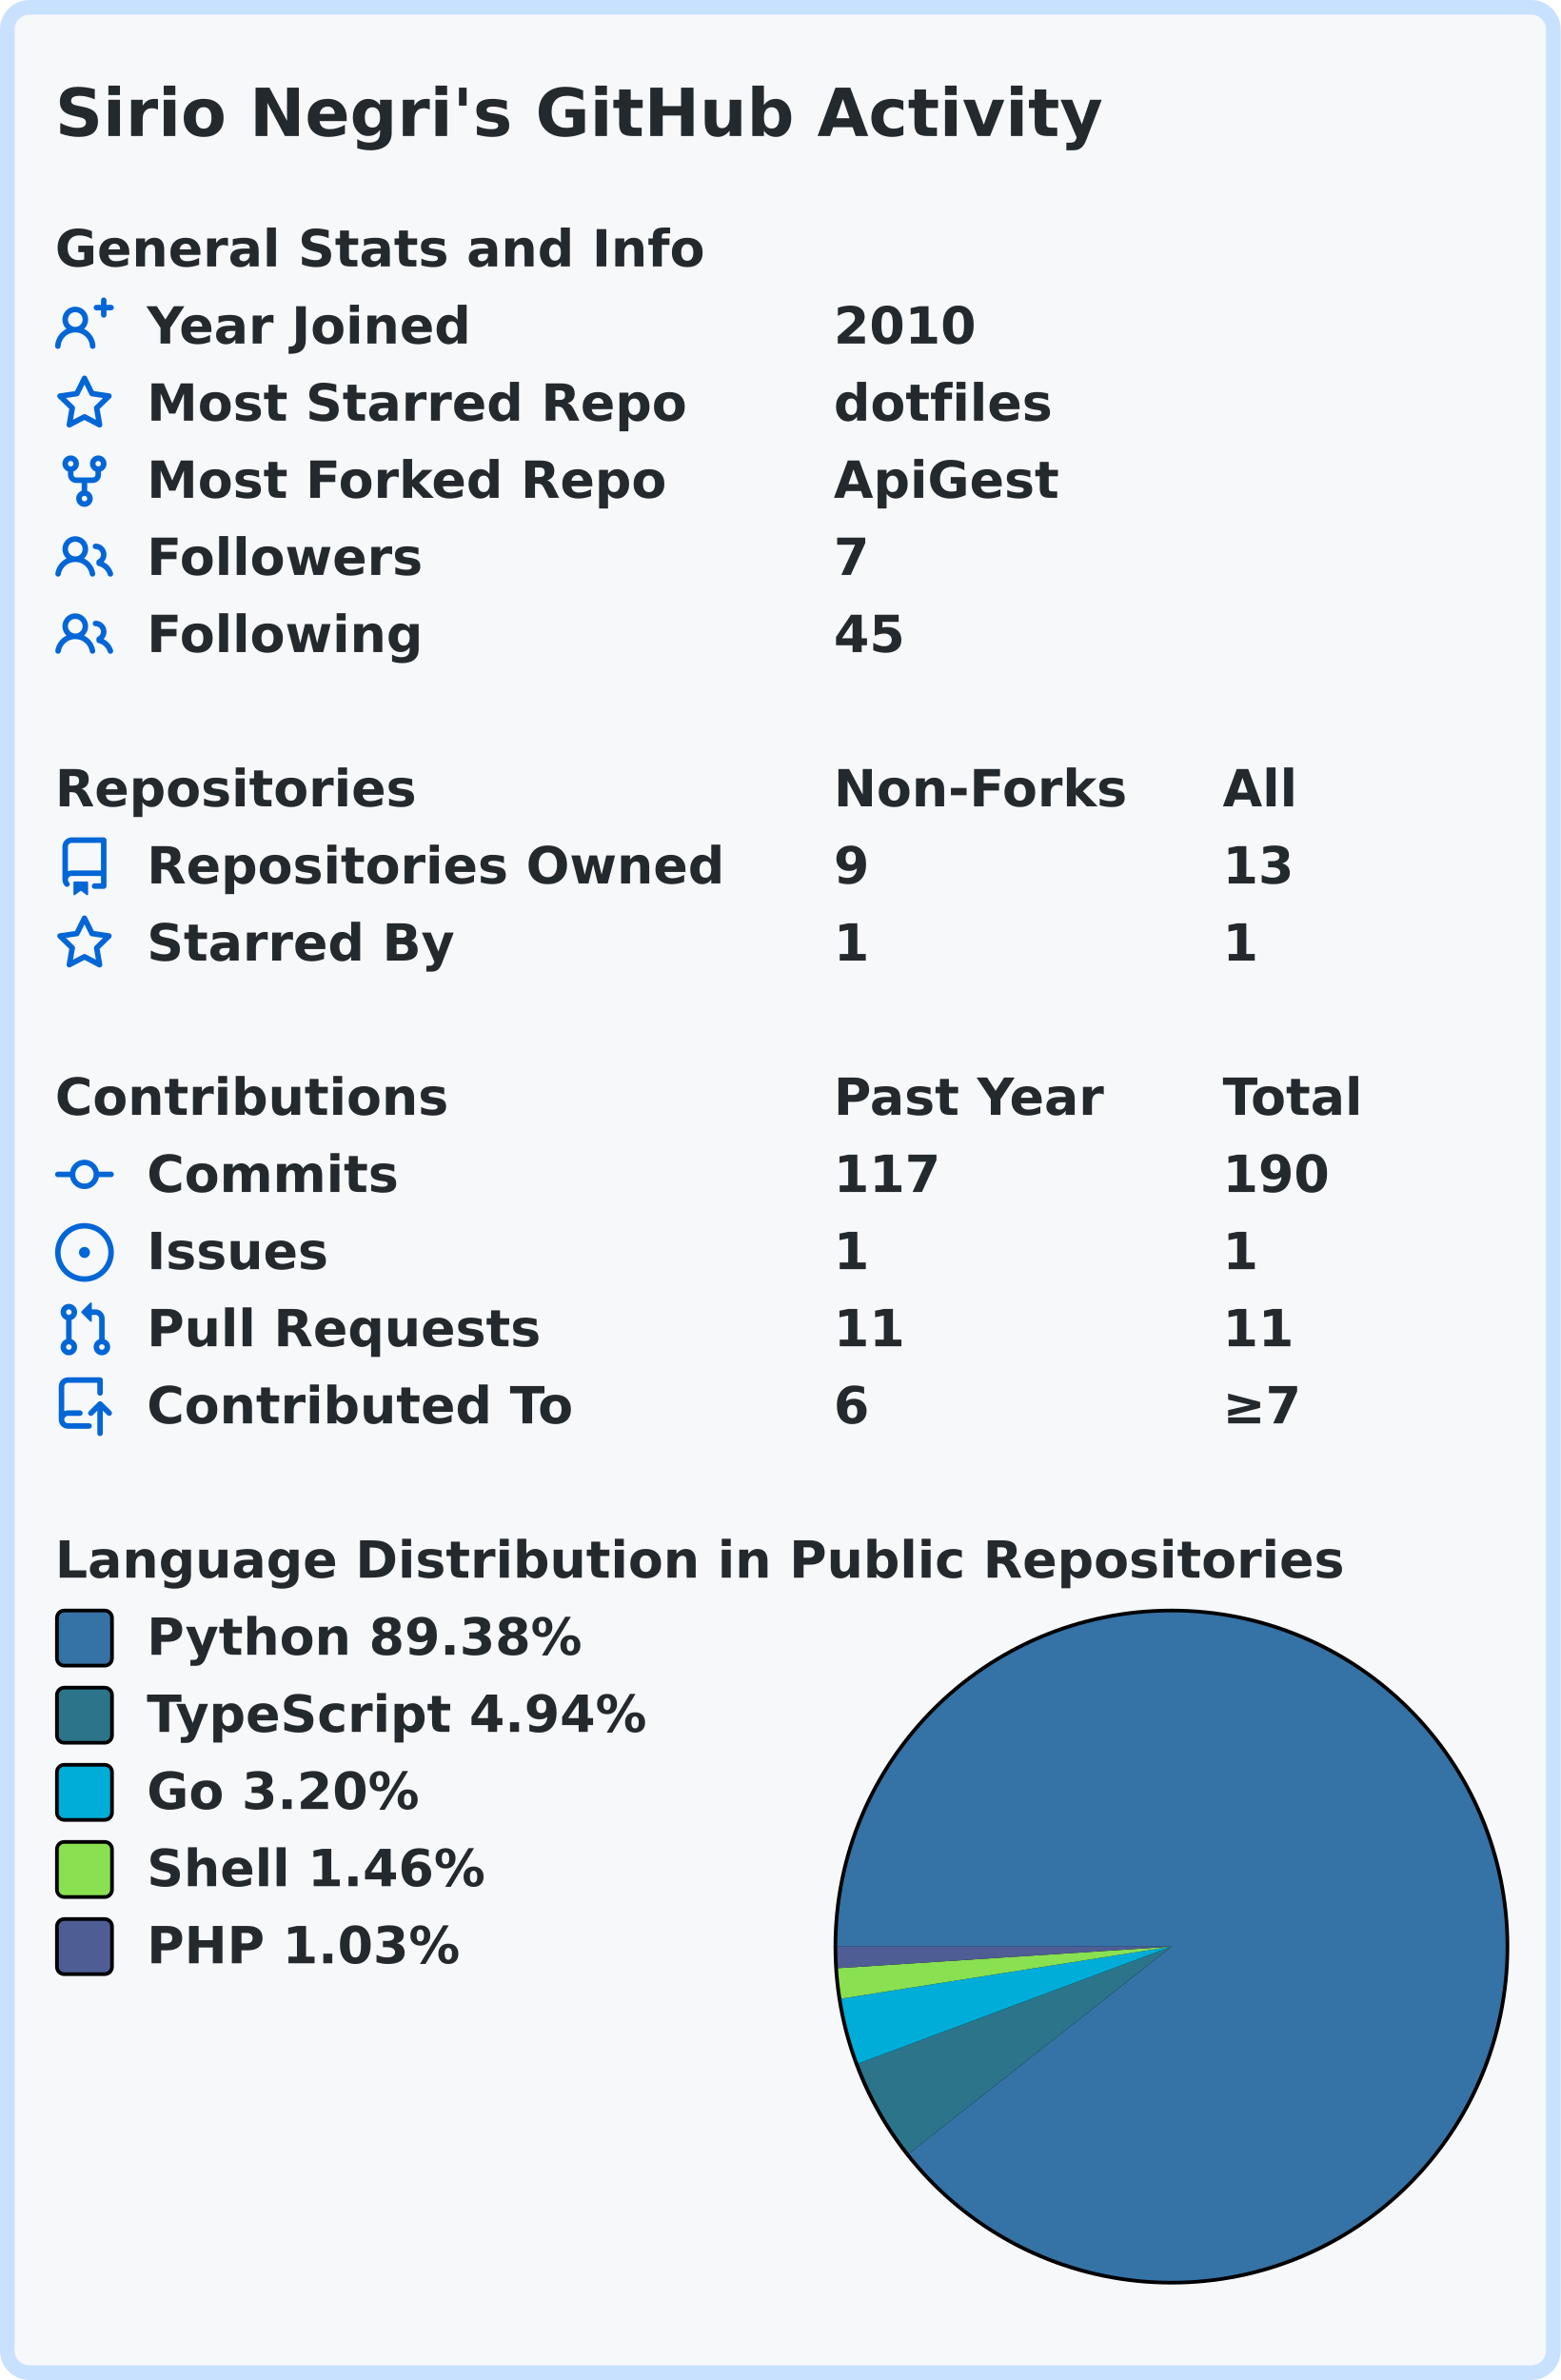
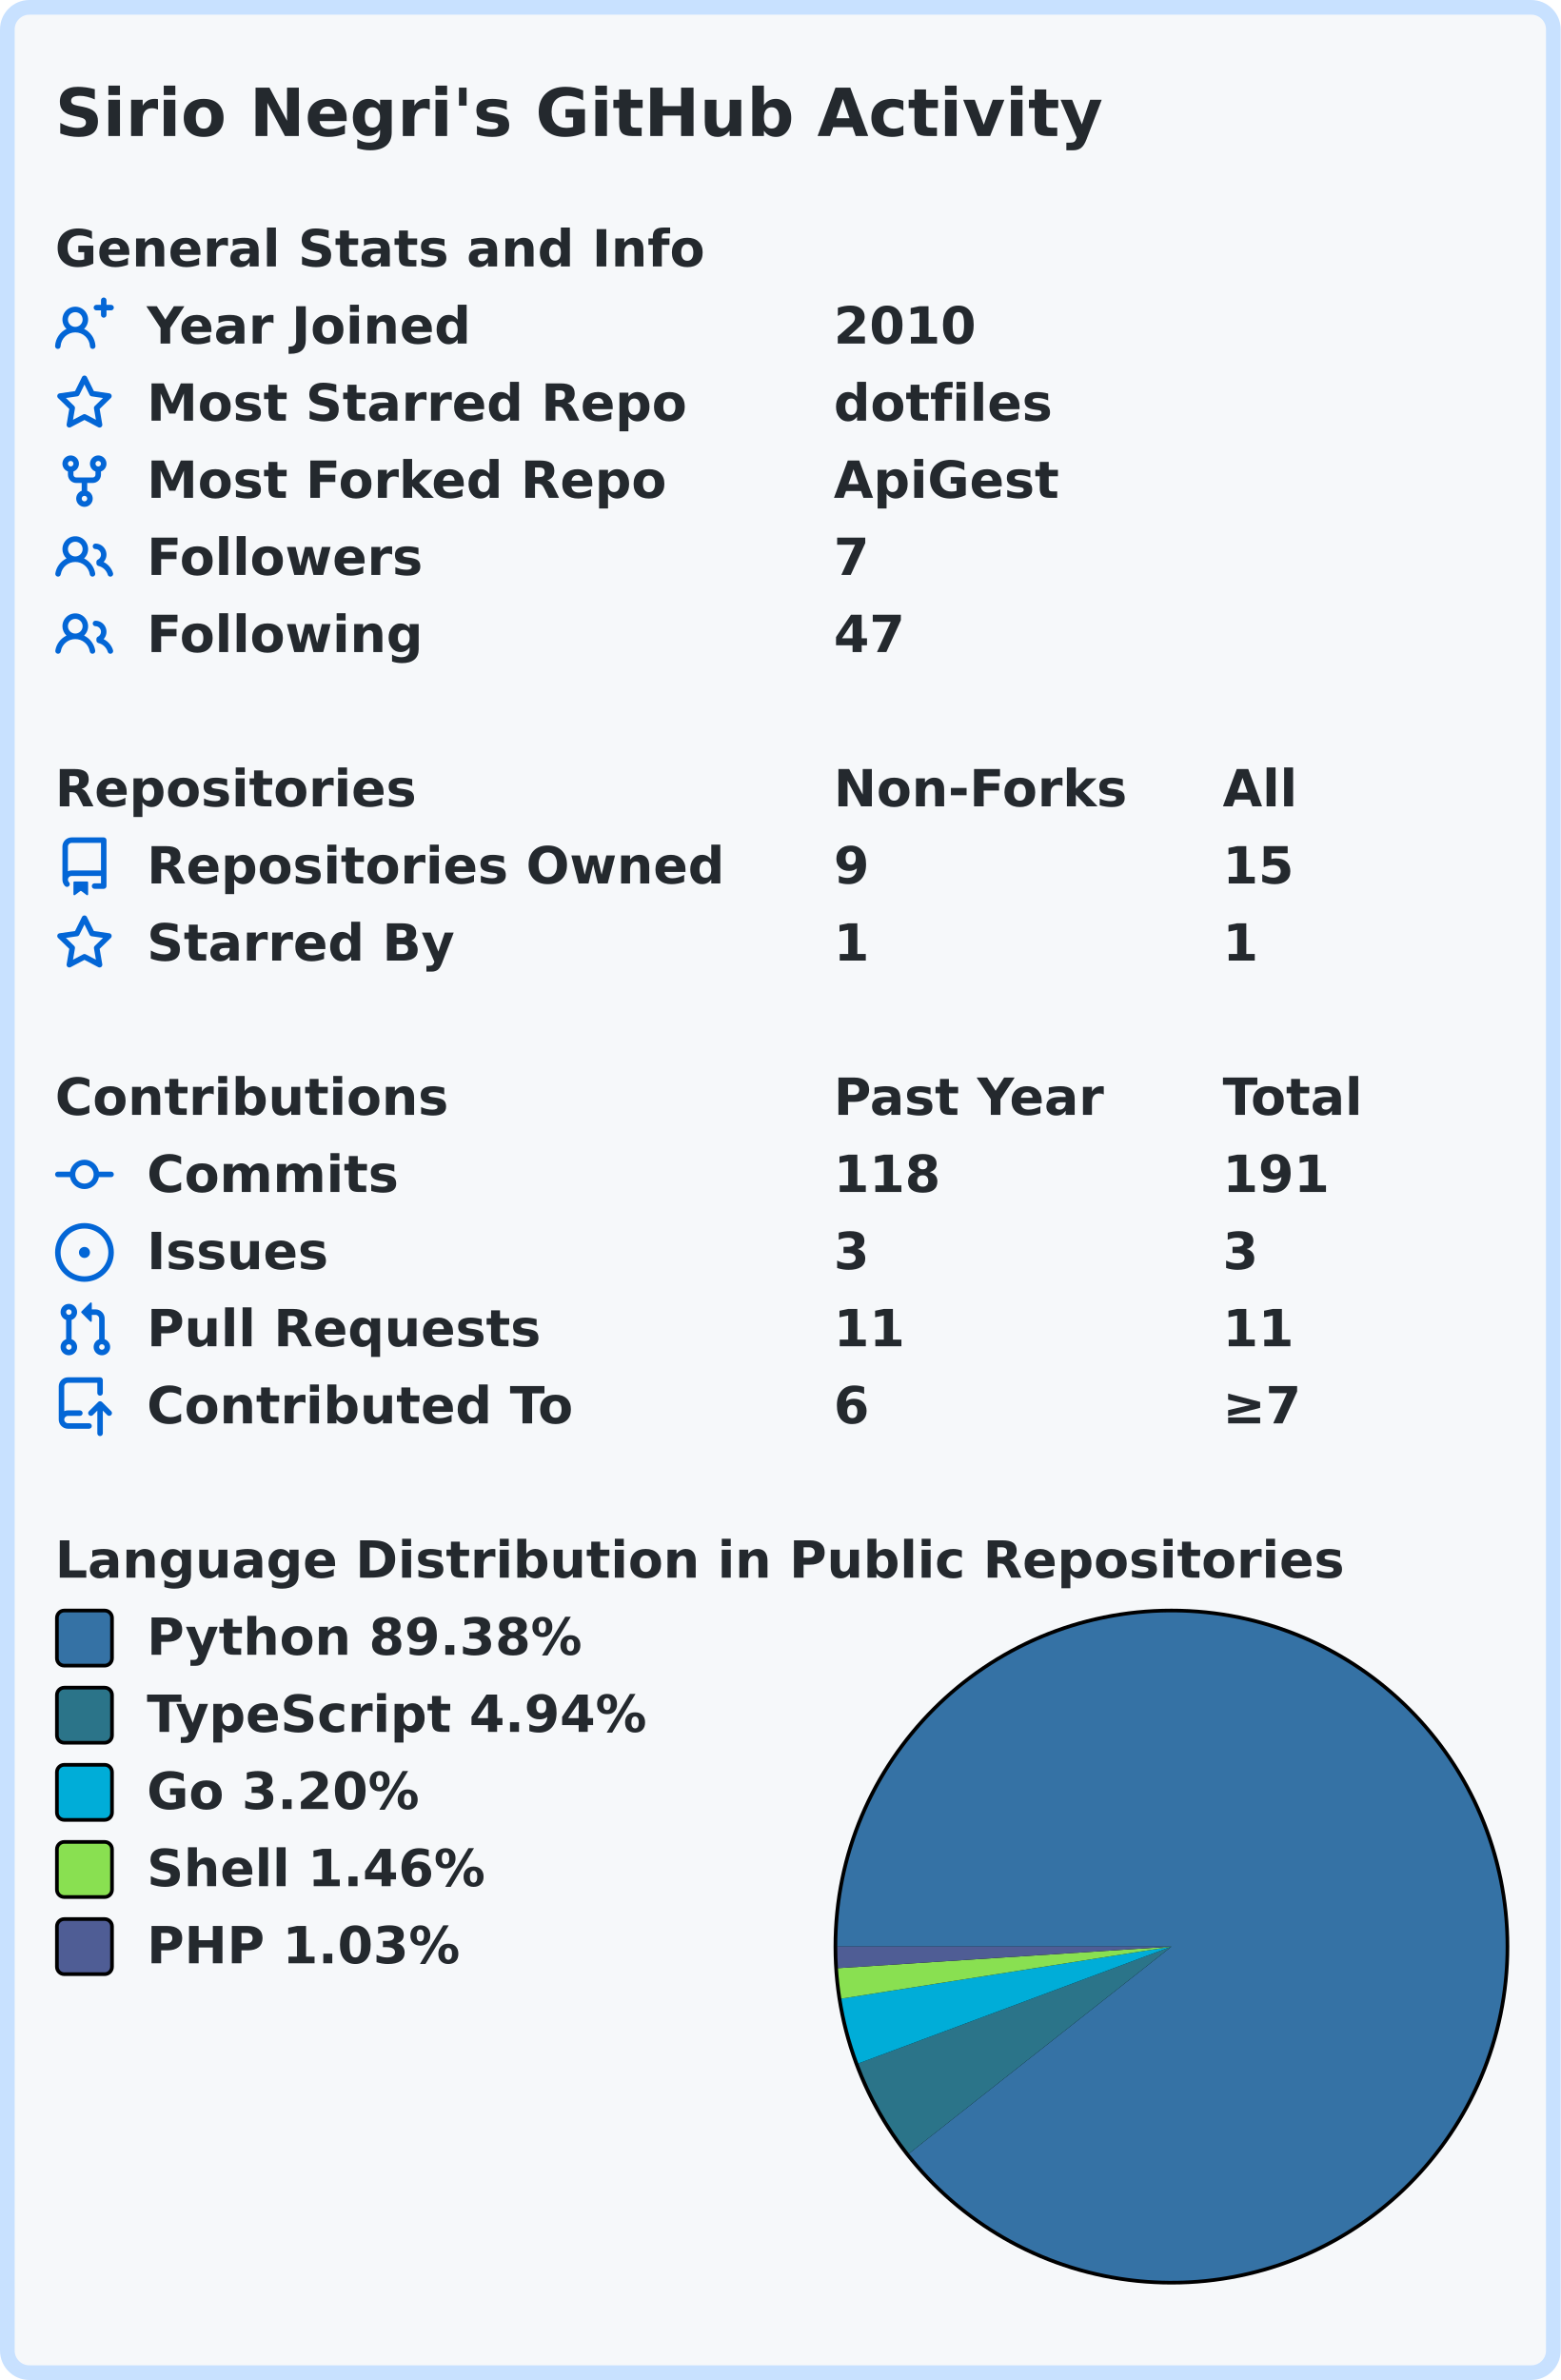
<svg xmlns="http://www.w3.org/2000/svg" width="425" height="648" viewBox="0 0 425 648" lang="en" xml:lang="en">
  <rect x="2" y="2" stroke-width="4" rx="6" width="421" height="644" stroke="#c8e1ff" fill="#f6f8fa" />
  <g font-weight="600" font-size="110pt" font-family="Verdana,Geneva,DejaVu Sans,sans-serif" text-rendering="geometricPrecision">
    <text x="122" y="301" lengthAdjust="spacingAndGlyphs" textLength="2290" transform="scale(0.123)" fill="#24292e">Sirio Negri's GitHub Activity</text>
    <g transform="translate(0, 60)" fill="#24292e">
      <g transform="translate(15, 0)">
        <g transform="scale(0.095)">
          <text x="0" y="132" textLength="1851" lengthAdjust="spacingAndGlyphs">General Stats and Info</text>
        </g>
      </g>
      <g transform="translate(15, 21)">
        <path fill="#0366d6" fill-rule="evenodd" d="M13.25 0a.75.75 0 01.75.75V2h1.25a.75.75 0 010 1.5H14v1.25a.75.75 0 01-1.5 0V3.5h-1.25a.75.75 0 010-1.5h1.25V.75a.75.75 0 01.75-.75zM5.5 4a2 2 0 100 4 2 2 0 000-4zm2.4 4.548a3.5 3.5 0 10-4.799 0 5.527 5.527 0 00-3.1 4.66.75.75 0 101.498.085A4.01 4.01 0 015.5 9.5a4.01 4.01 0 014.001 3.793.75.75 0 101.498-.086 5.527 5.527 0 00-3.1-4.659z" />
        <g transform="scale(0.095)">
          <text lengthAdjust="spacingAndGlyphs" textLength="932" x="263" y="132">Year Joined</text>
          <text lengthAdjust="spacingAndGlyphs" textLength="420" x="2232" y="132">2010</text>
        </g>
      </g>
      <g transform="translate(15, 42)">
        <path fill="#0366d6" fill-rule="evenodd" d="M8 .25a.75.75 0 01.673.418l1.882 3.815 4.21.612a.75.75 0 01.416 1.279l-3.046 2.97.719 4.192a.75.75 0 01-1.088.791L8 12.347l-3.766 1.98a.75.75 0 01-1.088-.79l.72-4.194L.818 6.374a.75.75 0 01.416-1.28l4.21-.611L7.327.668A.75.75 0 018 .25zm0 2.445L6.615 5.5a.75.75 0 01-.564.41l-3.097.45 2.24 2.184a.75.75 0 01.216.664l-.528 3.084 2.769-1.456a.75.75 0 01.698 0l2.77 1.456-.53-3.084a.75.75 0 01.216-.664l2.24-2.183-3.096-.45a.75.75 0 01-.564-.41L8 2.694v.001z" />
        <g transform="scale(0.095)">
          <text lengthAdjust="spacingAndGlyphs" textLength="1532" x="263" y="132">Most Starred Repo</text>
          <text lengthAdjust="spacingAndGlyphs" textLength="609" x="2232" y="132">dotfiles</text>
        </g>
      </g>
      <g transform="translate(15, 63)">
        <path fill="#0366d6" fill-rule="evenodd" d="M5 3.25a.75.75 0 11-1.5 0 .75.75 0 011.5 0zm0 2.122a2.25 2.25 0 10-1.5 0v.878A2.25 2.25 0 005.75 8.5h1.5v2.128a2.251 2.251 0 101.5 0V8.5h1.5a2.25 2.25 0 002.25-2.25v-.878a2.25 2.25 0 10-1.5 0v.878a.75.75 0 01-.75.75h-4.5A.75.75 0 015 6.25v-.878zm3.75 7.378a.75.75 0 11-1.5 0 .75.75 0 011.5 0zm3-8.75a.75.75 0 100-1.5.75.75 0 000 1.5z" />
        <g transform="scale(0.095)">
          <text lengthAdjust="spacingAndGlyphs" textLength="1485" x="263" y="132">Most Forked Repo</text>
          <text lengthAdjust="spacingAndGlyphs" textLength="644" x="2232" y="132">ApiGest</text>
        </g>
      </g>
      <g transform="translate(15, 84)">
        <path fill="#0366d6" fill-rule="evenodd" d="M5.5 3.5a2 2 0 100 4 2 2 0 000-4zM2 5.5a3.5 3.5 0 115.898 2.549 5.507 5.507 0 013.034 4.084.75.75 0 11-1.482.235 4.001 4.001 0 00-7.9 0 .75.75 0 01-1.482-.236A5.507 5.507 0 013.102 8.05 3.49 3.49 0 012 5.5zM11 4a.75.75 0 100 1.5 1.5 1.5 0 01.666 2.844.75.75 0 00-.416.672v.352a.75.75 0 00.574.73c1.2.289 2.162 1.2 2.522 2.372a.75.75 0 101.434-.44 5.01 5.01 0 00-2.56-3.012A3 3 0 0011 4z" />
        <g transform="scale(0.095)">
          <text lengthAdjust="spacingAndGlyphs" textLength="778" x="263" y="132">Followers</text>
          <text lengthAdjust="spacingAndGlyphs" textLength="105" x="2232" y="132">7</text>
        </g>
      </g>
      <g transform="translate(15, 105)">
        <path fill="#0366d6" fill-rule="evenodd" d="M5.5 3.5a2 2 0 100 4 2 2 0 000-4zM2 5.5a3.5 3.5 0 115.898 2.549 5.507 5.507 0 013.034 4.084.75.75 0 11-1.482.235 4.001 4.001 0 00-7.9 0 .75.75 0 01-1.482-.236A5.507 5.507 0 013.102 8.05 3.49 3.49 0 012 5.5zM11 4a.75.75 0 100 1.5 1.5 1.5 0 01.666 2.844.75.75 0 00-.416.672v.352a.75.75 0 00.574.73c1.2.289 2.162 1.2 2.522 2.372a.75.75 0 101.434-.44 5.01 5.01 0 00-2.56-3.012A3 3 0 0011 4z" />
        <g transform="scale(0.095)">
          <text lengthAdjust="spacingAndGlyphs" textLength="780" x="263" y="132">Following</text>
-           <text lengthAdjust="spacingAndGlyphs" textLength="210" x="2232" y="132">45</text>
+           <text lengthAdjust="spacingAndGlyphs" textLength="210" x="2232" y="132">47</text>
        </g>
      </g>
    </g>
    <g transform="translate(0, 207)" fill="#24292e">
      <g transform="translate(15, 0)">
        <g transform="scale(0.095)">
          <text x="0" y="132" textLength="1020" lengthAdjust="spacingAndGlyphs">Repositories</text>
          <text x="2232" y="132" textLength="832" lengthAdjust="spacingAndGlyphs">Non-Forks</text>
          <text x="3347" y="132" textLength="206" lengthAdjust="spacingAndGlyphs">All</text>
        </g>
      </g>
      <g transform="translate(15, 21)">
        <path fill="#0366d6" fill-rule="evenodd" d="M2 2.5A2.5 2.5 0 014.5 0h8.75a.75.75 0 01.75.75v12.5a.75.75 0 01-.75.75h-2.5a.75.75 0 110-1.5h1.75v-2h-8a1 1 0 00-.714 1.7.75.75 0 01-1.072 1.05A2.495 2.495 0 012 11.5v-9zm10.5-1V9h-8c-.356 0-.694.074-1 .208V2.5a1 1 0 011-1h8zM5 12.25v3.25a.25.25 0 00.4.2l1.45-1.087a.25.25 0 01.3 0L8.6 15.7a.25.25 0 00.4-.2v-3.25a.25.25 0 00-.25-.25h-3.5a.25.25 0 00-.25.25z" />
        <g transform="scale(0.095)">
          <text lengthAdjust="spacingAndGlyphs" textLength="1650" x="263" y="132">Repositories Owned</text>
          <text lengthAdjust="spacingAndGlyphs" textLength="105" x="2232" y="132">9</text>
-           <text lengthAdjust="spacingAndGlyphs" textLength="210" x="3347" y="132">13</text>
+           <text lengthAdjust="spacingAndGlyphs" textLength="210" x="3347" y="132">15</text>
        </g>
      </g>
      <g transform="translate(15, 42)">
        <path fill="#0366d6" fill-rule="evenodd" d="M8 .25a.75.75 0 01.673.418l1.882 3.815 4.21.612a.75.75 0 01.416 1.279l-3.046 2.97.719 4.192a.75.75 0 01-1.088.791L8 12.347l-3.766 1.98a.75.75 0 01-1.088-.79l.72-4.194L.818 6.374a.75.75 0 01.416-1.28l4.21-.611L7.327.668A.75.75 0 018 .25zm0 2.445L6.615 5.5a.75.75 0 01-.564.41l-3.097.45 2.24 2.184a.75.75 0 01.216.664l-.528 3.084 2.769-1.456a.75.75 0 01.698 0l2.77 1.456-.53-3.084a.75.75 0 01.216-.664l2.24-2.183-3.096-.45a.75.75 0 01-.564-.41L8 2.694v.001z" />
        <g transform="scale(0.095)">
          <text lengthAdjust="spacingAndGlyphs" textLength="874" x="263" y="132">Starred By</text>
          <text lengthAdjust="spacingAndGlyphs" textLength="105" x="2232" y="132">1</text>
          <text lengthAdjust="spacingAndGlyphs" textLength="105" x="3347" y="132">1</text>
        </g>
      </g>
    </g>
    <g transform="translate(0, 291)" fill="#24292e">
      <g transform="translate(15, 0)">
        <g transform="scale(0.095)">
          <text x="0" y="132" textLength="1112" lengthAdjust="spacingAndGlyphs">Contributions</text>
          <text x="2232" y="132" textLength="774" lengthAdjust="spacingAndGlyphs">Past Year</text>
          <text x="3347" y="132" textLength="414" lengthAdjust="spacingAndGlyphs">Total</text>
        </g>
      </g>
      <g transform="translate(15, 21)">
        <path fill="#0366d6" fill-rule="evenodd" d="M10.5 7.75a2.5 2.5 0 11-5 0 2.5 2.5 0 015 0zm1.43.75a4.002 4.002 0 01-7.86 0H.75a.75.75 0 110-1.5h3.32a4.001 4.001 0 017.86 0h3.32a.75.75 0 110 1.5h-3.32z" />
        <g transform="scale(0.095)">
          <text lengthAdjust="spacingAndGlyphs" textLength="734" x="263" y="132">Commits</text>
-           <text lengthAdjust="spacingAndGlyphs" textLength="315" x="2232" y="132">117</text>
-           <text lengthAdjust="spacingAndGlyphs" textLength="315" x="3347" y="132">190</text>
+           <text lengthAdjust="spacingAndGlyphs" textLength="315" x="2232" y="132">118</text>
+           <text lengthAdjust="spacingAndGlyphs" textLength="315" x="3347" y="132">191</text>
        </g>
      </g>
      <g transform="translate(15, 42)">
        <path fill="#0366d6" d="M8 9.5a1.5 1.5 0 100-3 1.5 1.5 0 000 3z" />
        <path fill="#0366d6" fill-rule="evenodd" d="M8 0a8 8 0 100 16A8 8 0 008 0zM1.5 8a6.5 6.5 0 1113 0 6.5 6.5 0 01-13 0z" />
        <g transform="scale(0.095)">
          <text lengthAdjust="spacingAndGlyphs" textLength="512" x="263" y="132">Issues</text>
-           <text lengthAdjust="spacingAndGlyphs" textLength="105" x="2232" y="132">1</text>
-           <text lengthAdjust="spacingAndGlyphs" textLength="105" x="3347" y="132">1</text>
+           <text lengthAdjust="spacingAndGlyphs" textLength="105" x="2232" y="132">3</text>
+           <text lengthAdjust="spacingAndGlyphs" textLength="105" x="3347" y="132">3</text>
        </g>
      </g>
      <g transform="translate(15, 63)">
        <path fill="#0366d6" fill-rule="evenodd" d="M7.177 3.073L9.573.677A.25.25 0 0110 .854v4.792a.25.25 0 01-.427.177L7.177 3.427a.25.25 0 010-.354zM3.75 2.5a.75.75 0 100 1.5.75.75 0 000-1.5zm-2.25.75a2.25 2.25 0 113 2.122v5.256a2.251 2.251 0 11-1.5 0V5.372A2.25 2.25 0 011.5 3.25zM11 2.5h-1V4h1a1 1 0 011 1v5.628a2.251 2.251 0 101.5 0V5A2.5 2.5 0 0011 2.5zm1 10.25a.75.75 0 111.5 0 .75.75 0 01-1.5 0zM3.75 12a.75.75 0 100 1.5.75.75 0 000-1.5z" />
        <g transform="scale(0.095)">
          <text lengthAdjust="spacingAndGlyphs" textLength="1113" x="263" y="132">Pull Requests</text>
          <text lengthAdjust="spacingAndGlyphs" textLength="210" x="2232" y="132">11</text>
          <text lengthAdjust="spacingAndGlyphs" textLength="210" x="3347" y="132">11</text>
        </g>
      </g>
      <g transform="translate(15, 84)">
        <path fill="#0366d6" fill-rule="evenodd" d="M1 2.5A2.5 2.5 0 013.5 0h8.75a.75.75 0 01.75.75v3.5a.75.75 0 01-1.5 0V1.5h-8a1 1 0 00-1 1v6.708A2.492 2.492 0 013.5 9h3.25a.75.75 0 010 1.5H3.5a1 1 0 100 2h5.75a.75.75 0 010 1.5H3.5A2.5 2.5 0 011 11.5v-9zm13.23 7.79a.75.75 0 001.06-1.06l-2.505-2.505a.75.75 0 00-1.06 0L9.22 9.229a.75.75 0 001.06 1.061l1.225-1.224v6.184a.75.75 0 001.5 0V9.066l1.224 1.224z" />
        <g transform="scale(0.095)">
          <text lengthAdjust="spacingAndGlyphs" textLength="1234" x="263" y="132">Contributed To</text>
          <text lengthAdjust="spacingAndGlyphs" textLength="105" x="2232" y="132">6</text>
          <text lengthAdjust="spacingAndGlyphs" textLength="243" x="3347" y="132">≥7</text>
        </g>
      </g>
    </g>
    <g transform="translate(0, 417)" fill="#24292e">
      <g transform="translate(15, 0)">
        <g transform="scale(0.095)">
          <text x="0" y="132" textLength="3652" lengthAdjust="spacingAndGlyphs">Language Distribution in Public Repositories</text>
        </g>
      </g>
      <g transform="translate(227, 21)">
        <circle cx="92" cy="92" r="92" fill="#000000" />
      </g>
      <g transform="translate(228, 22)">
        <path fill-rule="evenodd" fill="#3572A5" d="M 0.0,91 A 91 91 0 1 1 19.531 147.331 L 91,91 Z" />
        <path fill-rule="evenodd" fill="#2b7489" d="M 19.531,147.331 A 91 91 0 0 1 5.746 122.823 L 91,91 Z" />
        <path fill-rule="evenodd" fill="#00ADD8" d="M 5.746,122.823 A 91 91 0 0 1 1.109 105.166 L 91,91 Z" />
        <path fill-rule="evenodd" fill="#89e051" d="M 1.109,105.166 A 91 91 0 0 1 0.19 96.872 L 91,91 Z" />
        <path fill-rule="evenodd" fill="#4F5D95" d="M 0.19,96.872 A 91 91 0 0 1 0.0 91 L 91,91 Z" />
      </g>
      <g transform="translate(15, 21)">
        <rect x="0.5" y="0.5" rx="2" width="15" height="15" fill="#3572A5" stroke-width="1" stroke="#000000" />
        <text transform="scale(0.095)" x="263" y="132" textLength="1254" lengthAdjust="spacingAndGlyphs">Python 89.38%</text>
      </g>
      <g transform="translate(15, 42)">
        <rect x="0.5" y="0.5" rx="2" width="15" height="15" fill="#2b7489" stroke-width="1" stroke="#000000" />
        <text transform="scale(0.095)" x="263" y="132" textLength="1462" lengthAdjust="spacingAndGlyphs">TypeScript 4.94%</text>
      </g>
      <g transform="translate(15, 63)">
        <rect x="0.5" y="0.5" rx="2" width="15" height="15" fill="#00ADD8" stroke-width="1" stroke="#000000" />
        <text transform="scale(0.095)" x="263" y="132" textLength="806" lengthAdjust="spacingAndGlyphs">Go 3.20%</text>
      </g>
      <g transform="translate(15, 84)">
        <rect x="0.5" y="0.5" rx="2" width="15" height="15" fill="#89e051" stroke-width="1" stroke="#000000" />
        <text transform="scale(0.095)" x="263" y="132" textLength="982" lengthAdjust="spacingAndGlyphs">Shell 1.46%</text>
      </g>
      <g transform="translate(15, 105)">
        <rect x="0.5" y="0.5" rx="2" width="15" height="15" fill="#4F5D95" stroke-width="1" stroke="#000000" />
        <text transform="scale(0.095)" x="263" y="132" textLength="900" lengthAdjust="spacingAndGlyphs">PHP 1.03%</text>
      </g>
    </g>
  </g>
</svg>
